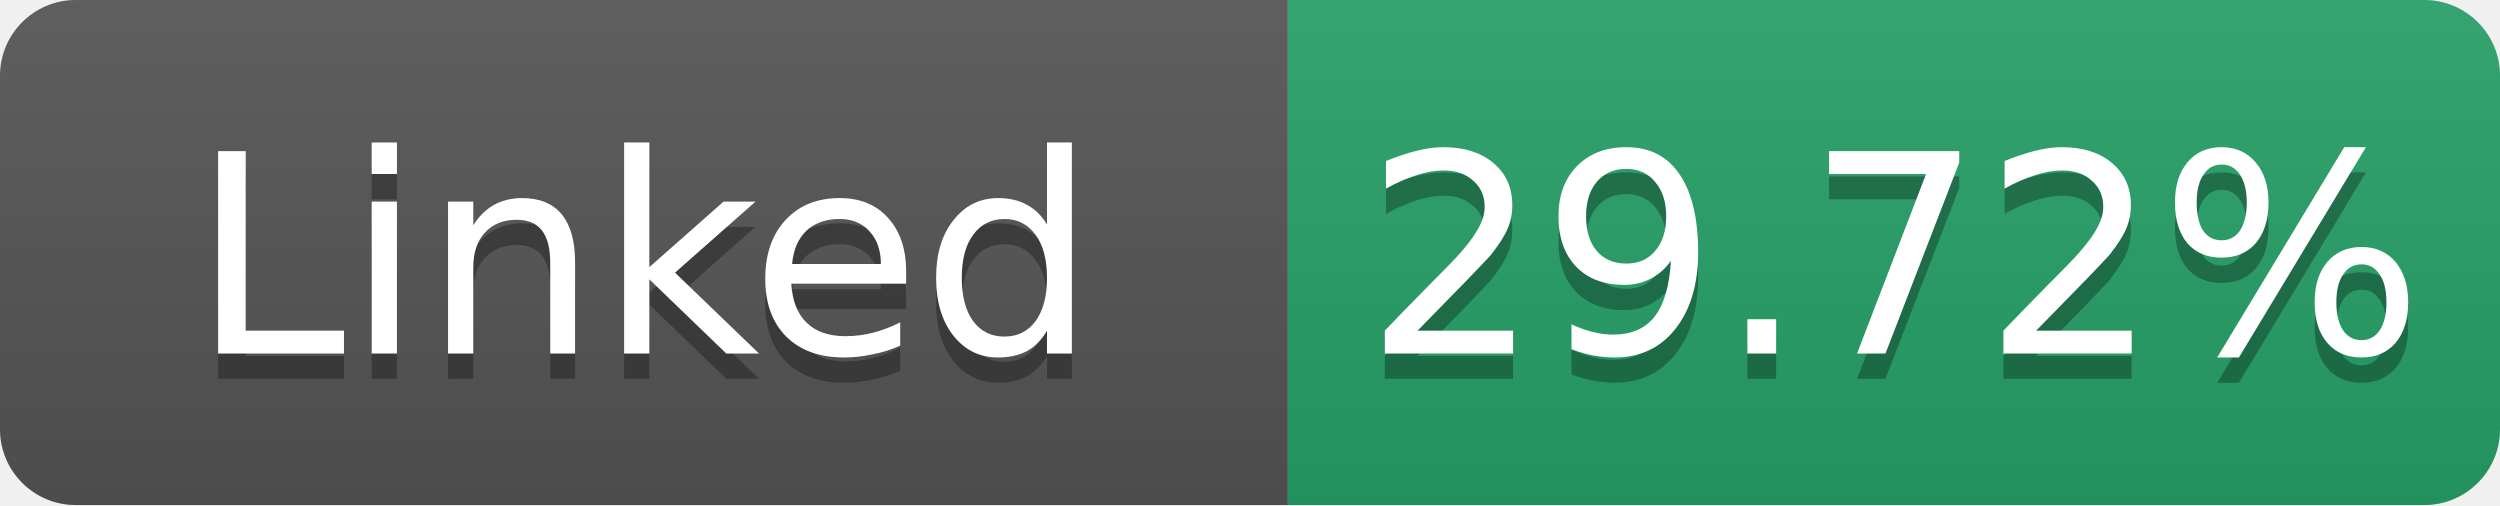
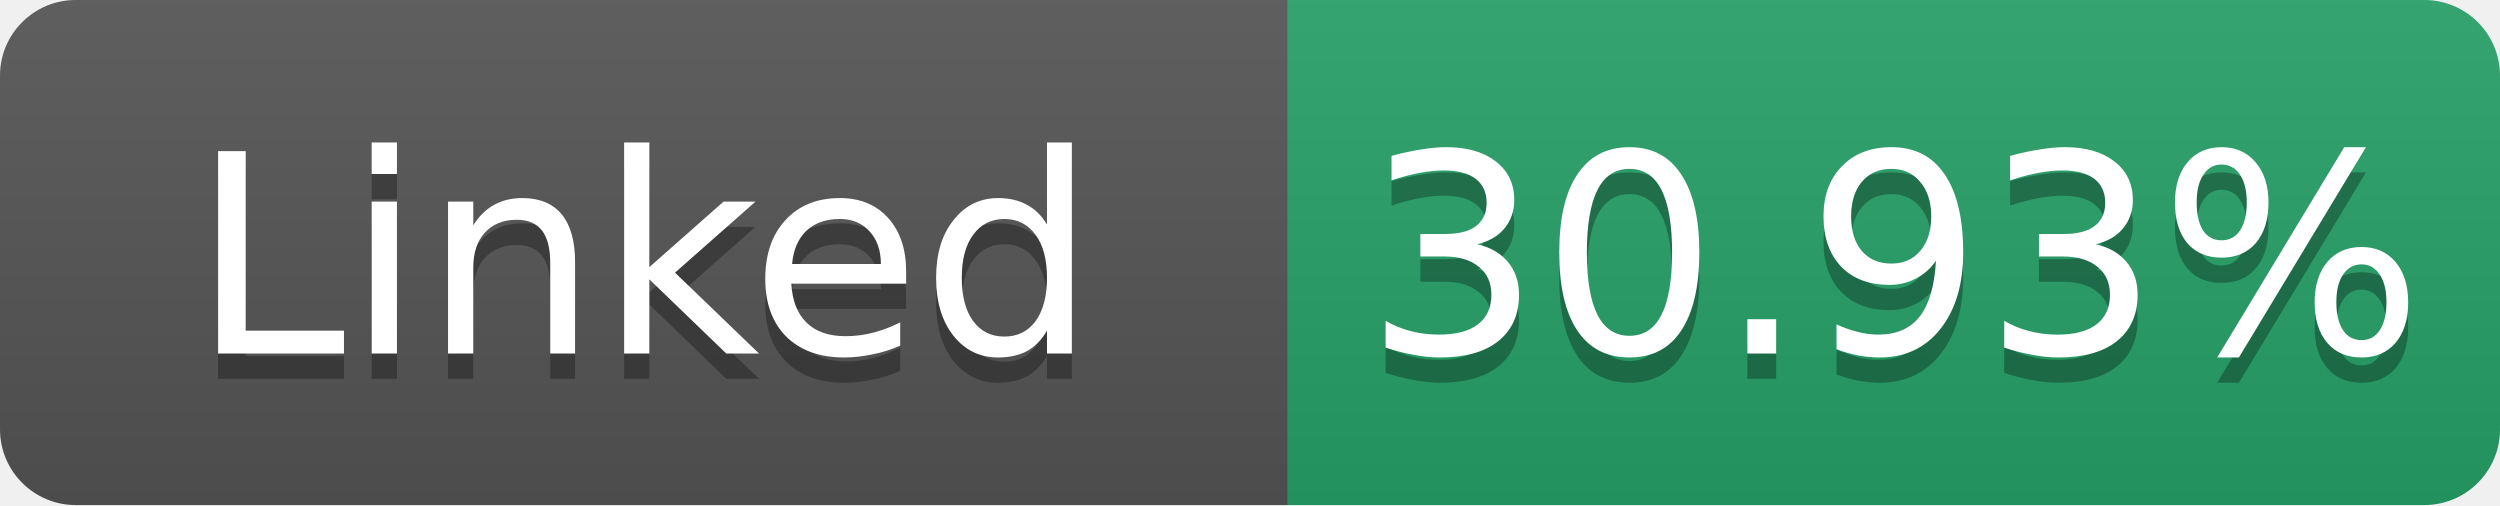
- <svg xmlns="http://www.w3.org/2000/svg" width="99" height="20" role="img" aria-label="Linked: 29.72%">
+ <svg xmlns="http://www.w3.org/2000/svg" width="99" height="20" role="img" aria-label="Linked: 30.93%">
  <linearGradient id="s" x2="0" y2="100%">
    <stop offset="0" stop-color="#bbb" stop-opacity=".1" />
    <stop offset="1" stop-opacity=".1" />
  </linearGradient>
  <clipPath id="r">
    <rect width="99" height="20" rx="3" fill="#fff" />
  </clipPath>
  <g clip-path="url(#r)">
    <rect width="51" height="20" fill="#555" />
    <rect x="51" width="48" height="20" fill="#26a269" />
    <rect width="99" height="20" fill="url(#s)" />
  </g>
  <g fill="#fff" text-anchor="middle" font-family="Verdana,Geneva,DejaVu Sans,sans-serif" font-size="11">
    <text x="25.5" y="15" fill="#010101" fill-opacity=".3">Linked</text>
    <text x="25.5" y="14">Linked</text>
-     <text x="75.0" y="15" fill="#010101" fill-opacity=".3">29.72%</text>
-     <text x="75.0" y="14">29.72%</text>
+     <text x="75.0" y="15" fill="#010101" fill-opacity=".3">30.93%</text>
+     <text x="75.0" y="14">30.93%</text>
  </g>
</svg>
